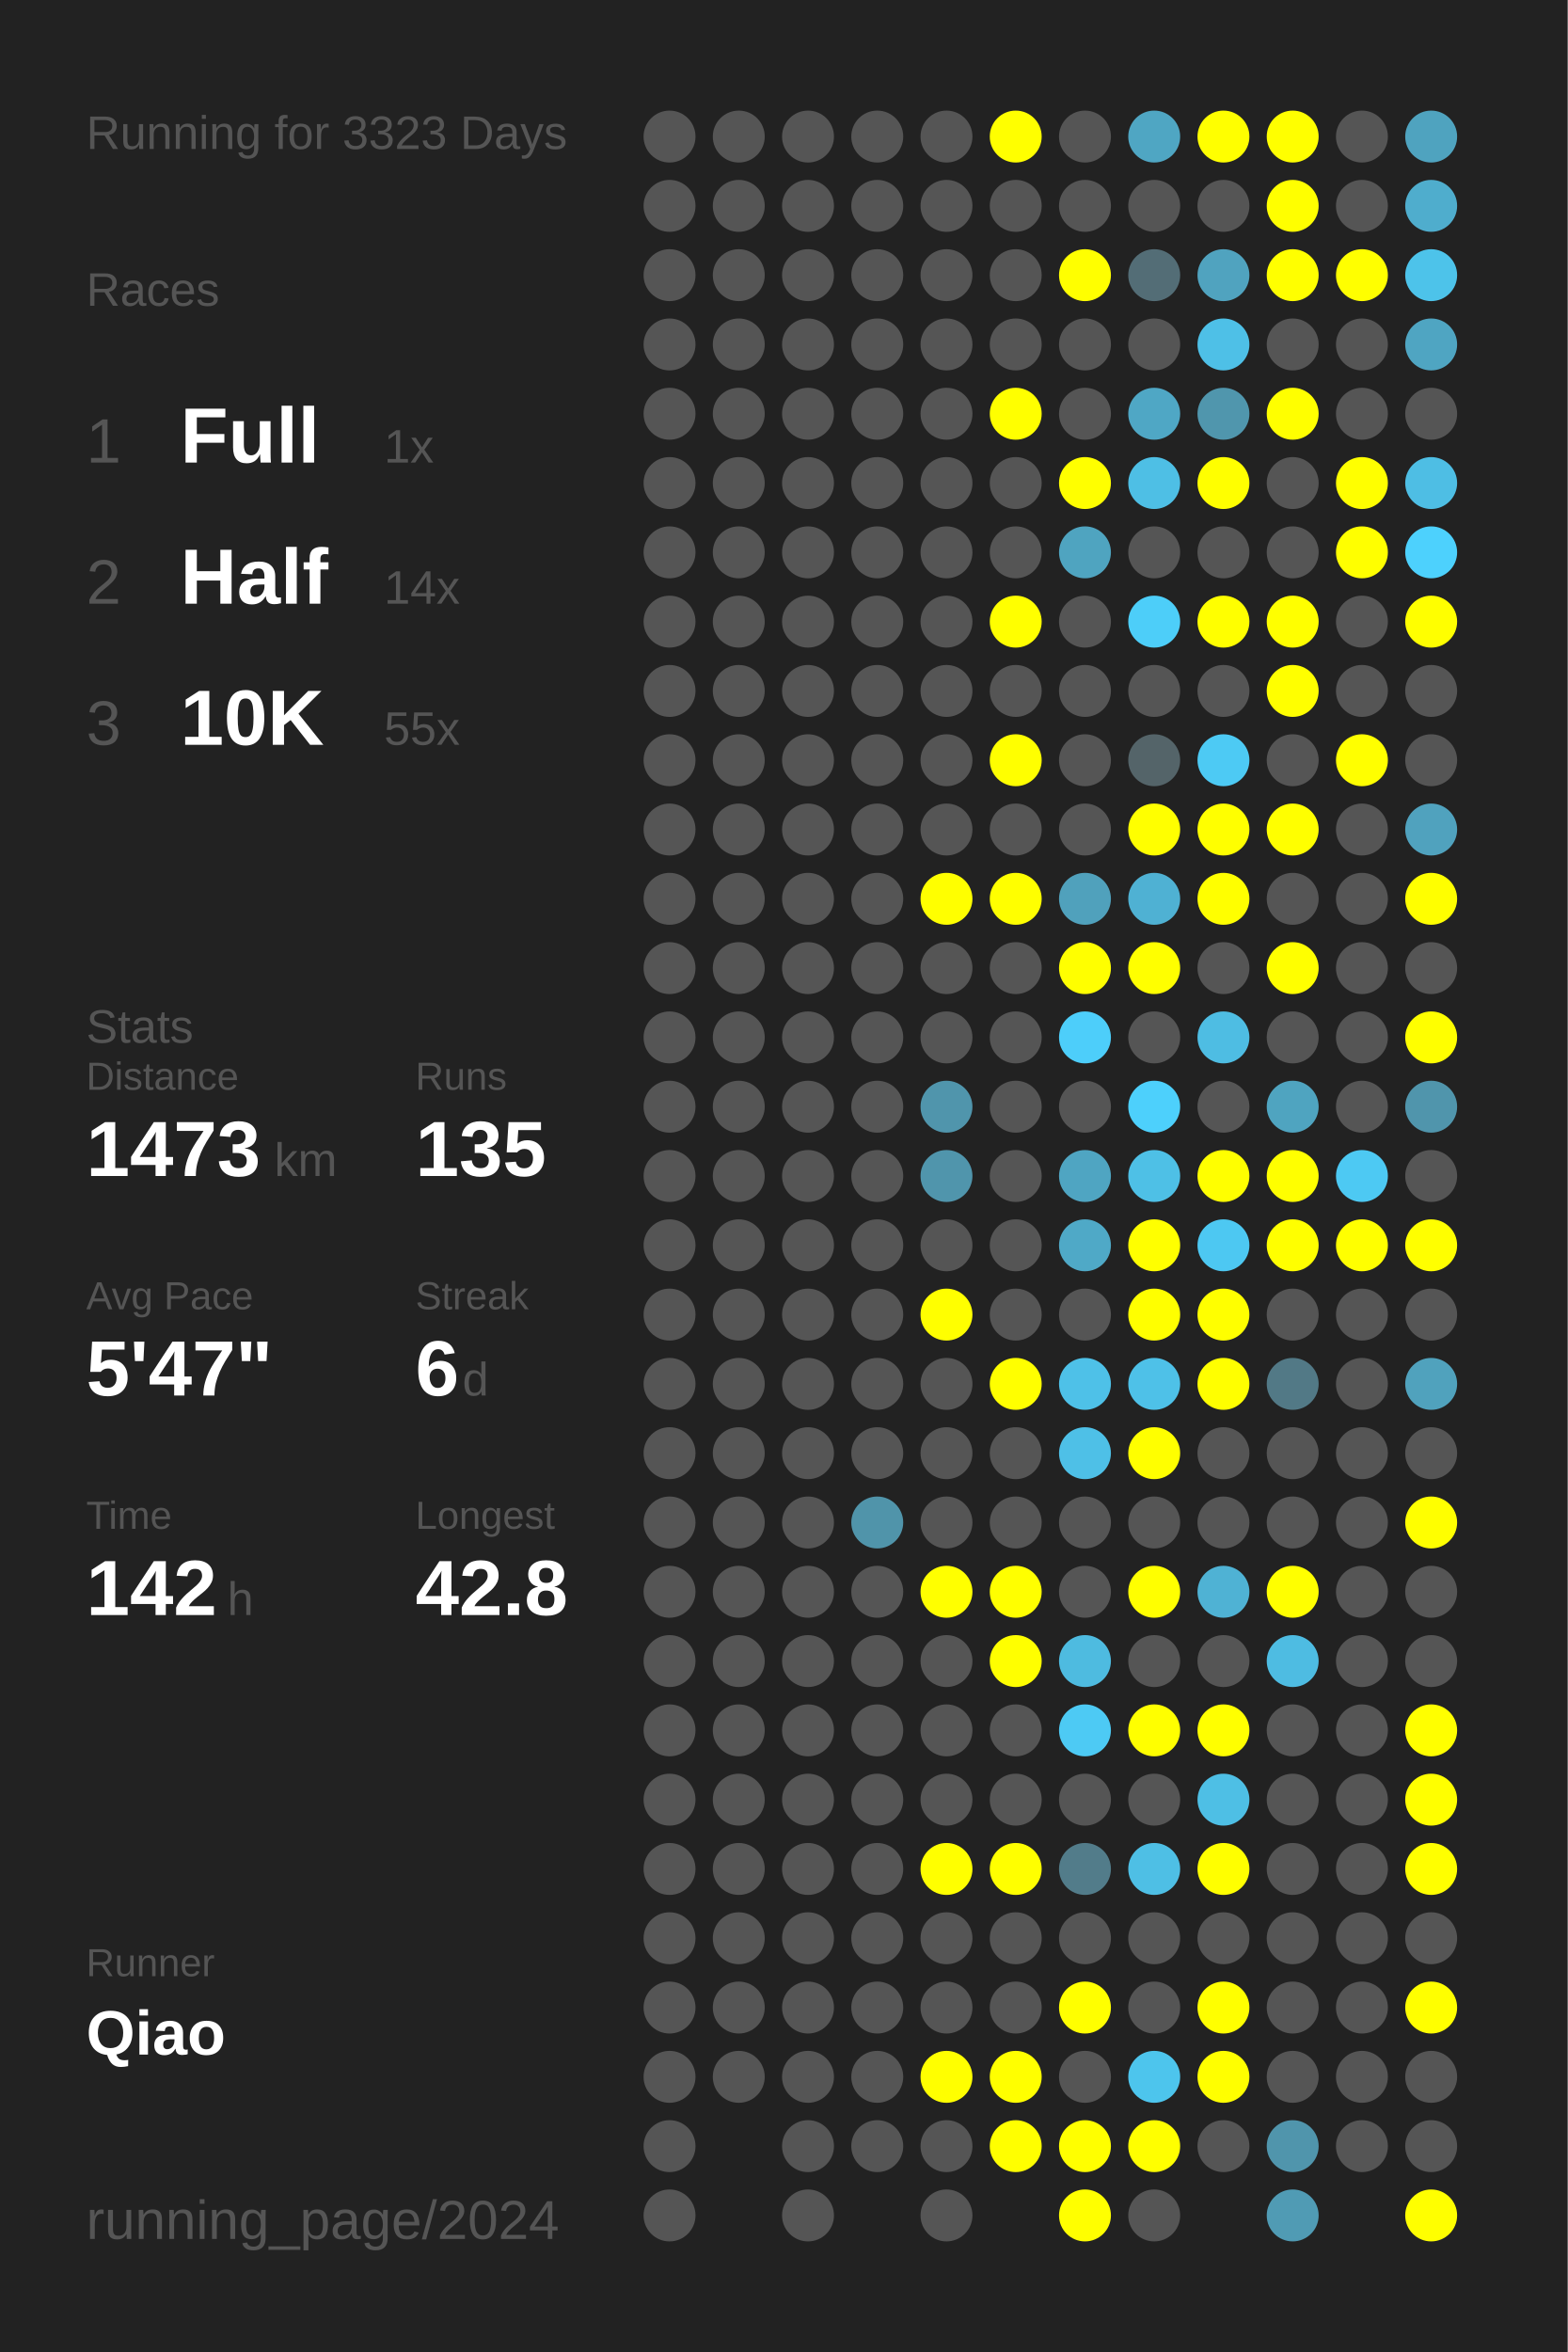
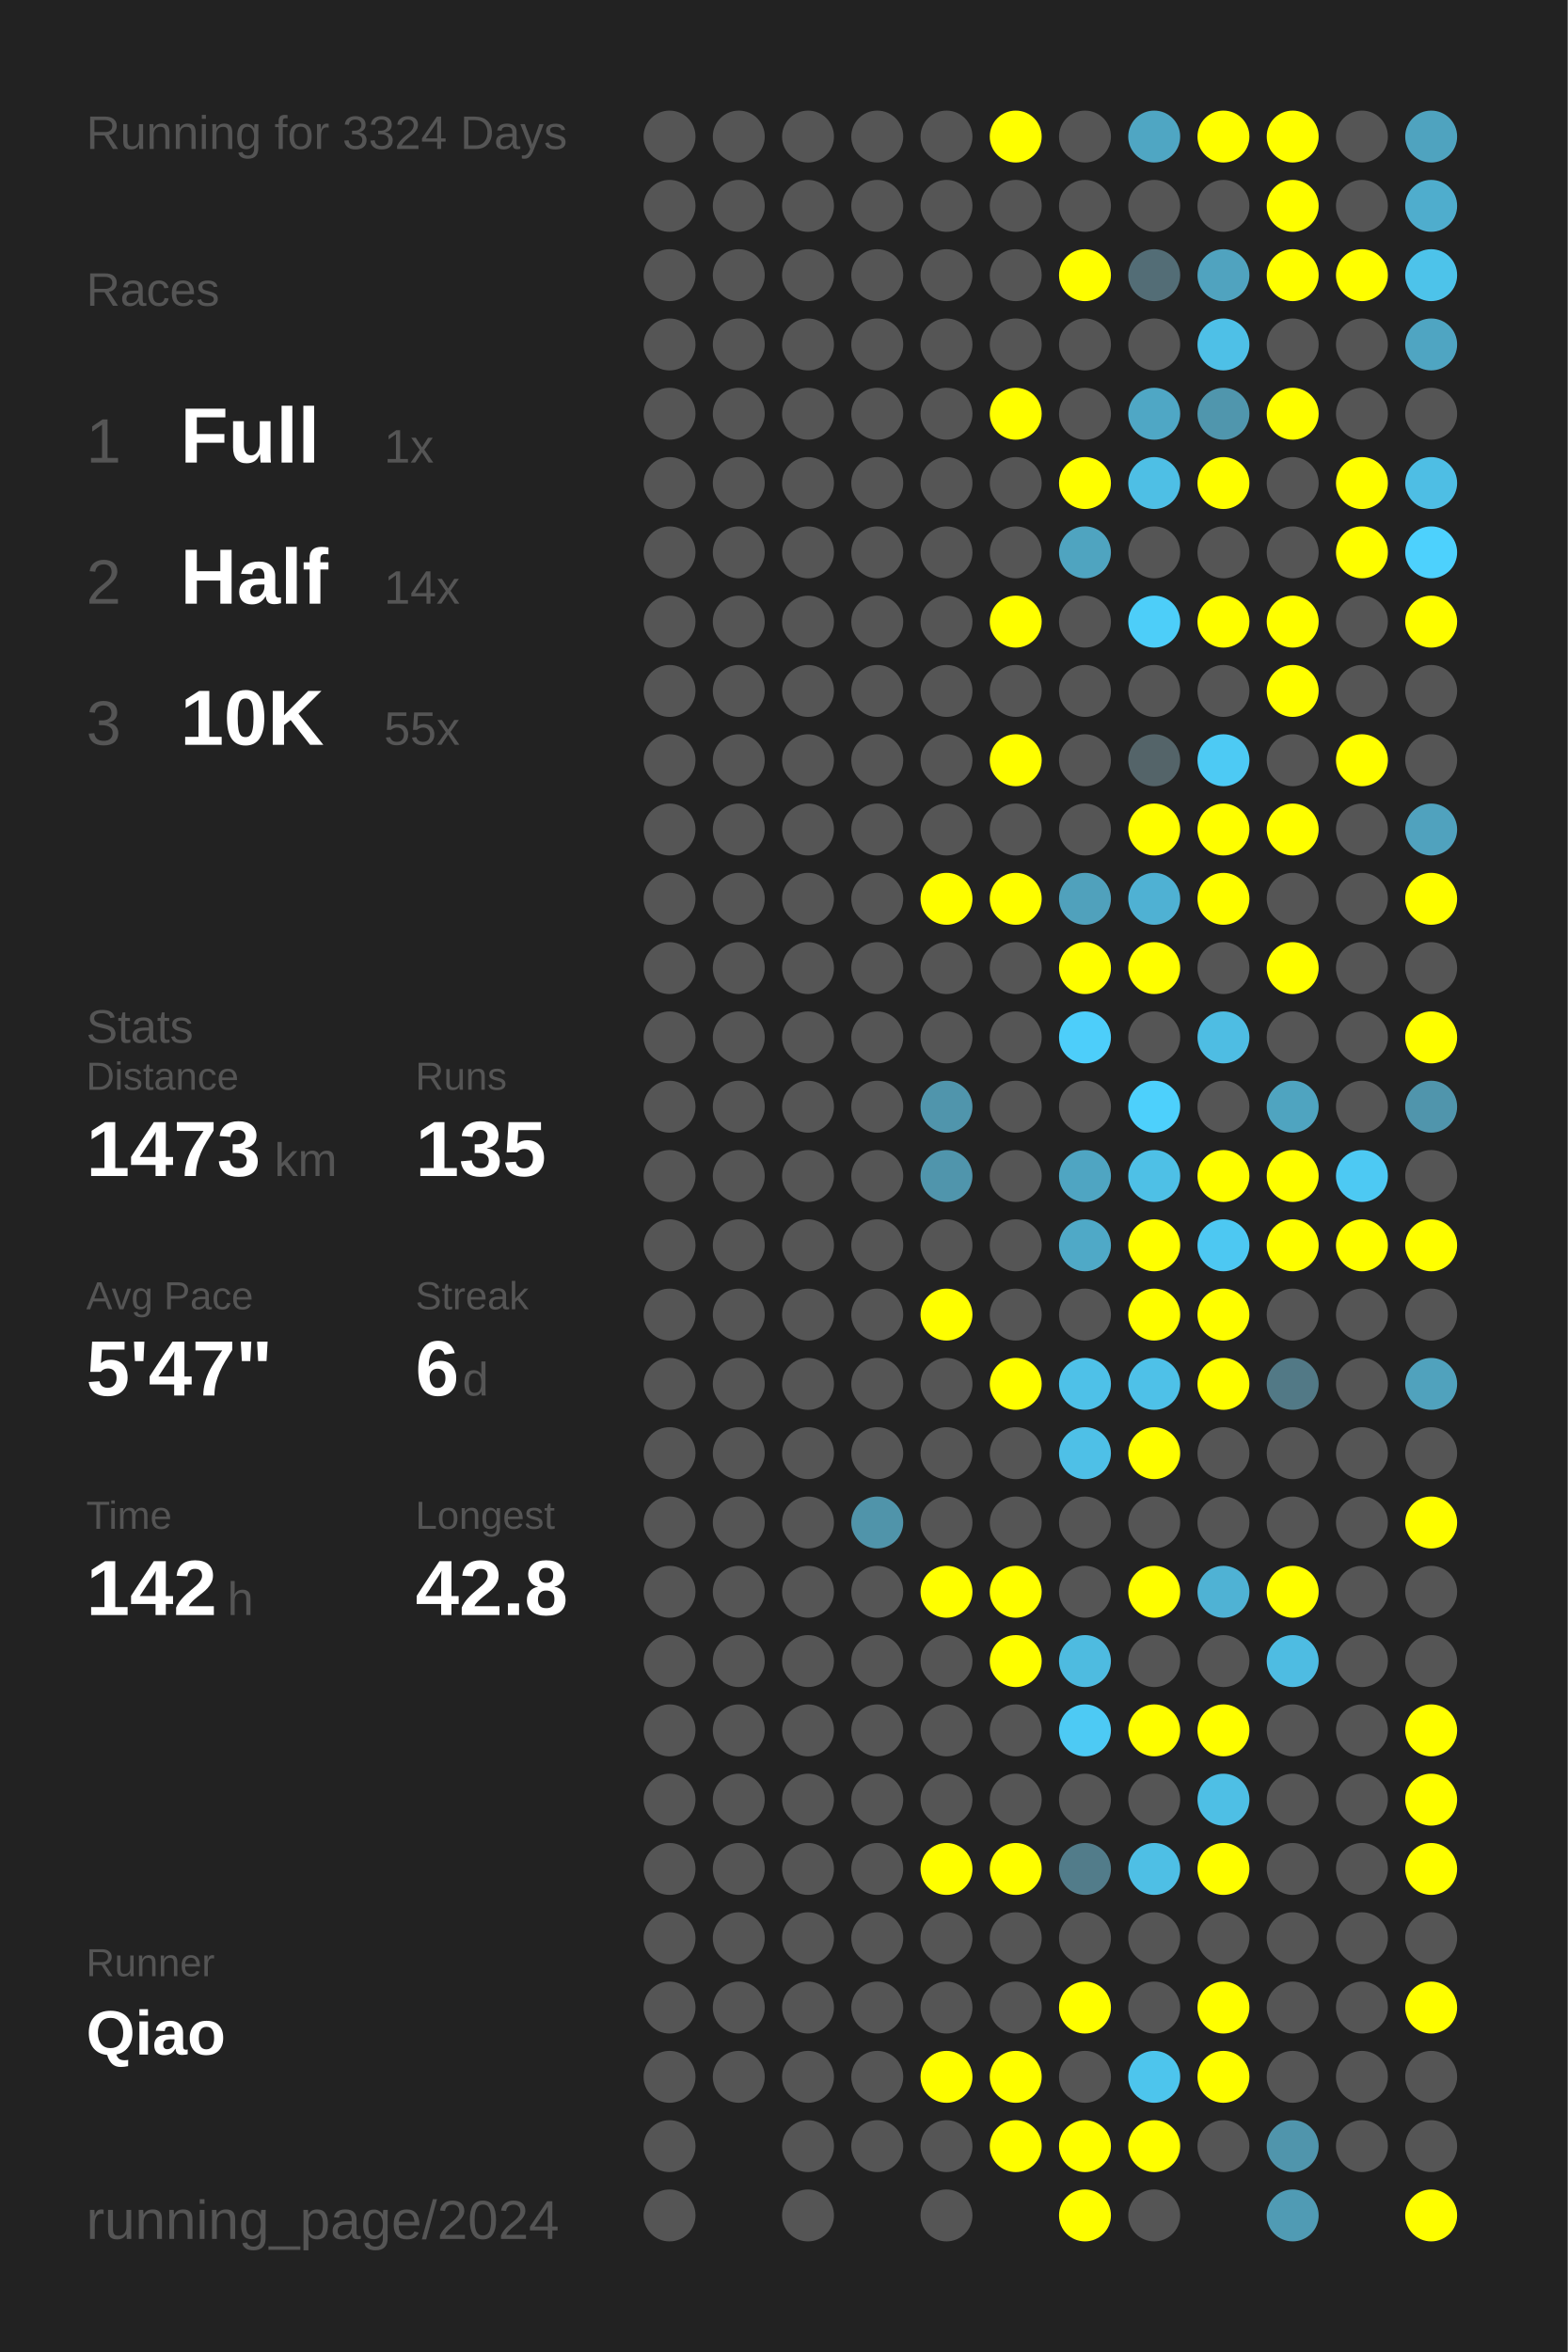
<svg xmlns="http://www.w3.org/2000/svg" baseProfile="full" height="300mm" version="1.1" viewBox="0,0,200,300" width="200mm">
  <defs />
  <rect fill="#222222" height="300" width="200" x="0" y="0" />
-   <text fill="#555555" style="font-size:6px; font-family:Arial;" x="11" y="19">Running for 3323 Days</text>
+   <text fill="#555555" style="font-size:6px; font-family:Arial;" x="11" y="19">Running for 3324 Days</text>
  <text fill="#555555" style="font-size:6px; font-family:Arial;" x="11" y="39">Races</text>
  <text fill="#555555" style="font-size:8px; font-family:Arial;" x="11" y="59">1</text>
  <text fill="#FFFFFF" style="font-size:10px; font-family:Arial; font-weight:bold;" x="23" y="59">Full</text>
  <text fill="#555555" style="font-size:6px; font-family:Arial;" x="49" y="59">1x</text>
  <text fill="#555555" style="font-size:8px; font-family:Arial;" x="11" y="77">2</text>
  <text fill="#FFFFFF" style="font-size:10px; font-family:Arial; font-weight:bold;" x="23" y="77">Half</text>
  <text fill="#555555" style="font-size:6px; font-family:Arial;" x="49" y="77">14x</text>
  <text fill="#555555" style="font-size:8px; font-family:Arial;" x="11" y="95">3</text>
  <text fill="#FFFFFF" style="font-size:10px; font-family:Arial; font-weight:bold;" x="23" y="95">10K</text>
  <text fill="#555555" style="font-size:6px; font-family:Arial;" x="49" y="95">55x</text>
  <text fill="#555555" style="font-size:6px; font-family:Arial;" x="11" y="133">Stats</text>
  <text fill="#555555" style="font-size:5px; font-family:Arial;" x="11" y="139">Distance</text>
  <text fill="#FFFFFF" style="font-size:10px; font-family:Arial; font-weight:bold;" x="11" y="150">1473</text>
  <text fill="#555555" style="font-size:6px; font-family:Arial;" x="35" y="150">km</text>
  <text fill="#555555" style="font-size:5px; font-family:Arial;" x="53" y="139">Runs</text>
  <text fill="#FFFFFF" style="font-size:10px; font-family:Arial; font-weight:bold;" x="53" y="150">135</text>
  <text fill="#555555" style="font-size:5px; font-family:Arial;" x="11" y="167">Avg Pace</text>
  <text fill="#FFFFFF" style="font-size:10px; font-family:Arial; font-weight:bold;" x="11" y="178">5'47"</text>
  <text fill="#555555" style="font-size:5px; font-family:Arial;" x="53" y="167">Streak</text>
  <text fill="#FFFFFF" style="font-size:10px; font-family:Arial; font-weight:bold;" x="53" y="178">6</text>
  <text fill="#555555" style="font-size:6px; font-family:Arial;" x="59" y="178">d</text>
  <text fill="#555555" style="font-size:5px; font-family:Arial;" x="11" y="195">Time</text>
  <text fill="#FFFFFF" style="font-size:10px; font-family:Arial; font-weight:bold;" x="11" y="206">142</text>
  <text fill="#555555" style="font-size:6px; font-family:Arial;" x="29" y="206">h</text>
  <text fill="#555555" style="font-size:5px; font-family:Arial;" x="53" y="195">Longest</text>
  <text fill="#FFFFFF" style="font-size:10px; font-family:Arial; font-weight:bold;" x="53" y="206">42.8</text>
  <text fill="#555555" style="font-size:5px; font-family:Arial;" x="11" y="252.065">Runner</text>
  <text fill="#FFFFFF" style="font-size:8px; font-family:Arial; font-weight:bold;" x="11" y="262.065">Qiao</text>
  <text fill="#555555" style="font-size:7px; font-family:Arial;" x="11" y="285.581">running_page/2024</text>
  <circle cx="85.417" cy="17.419" fill="#555555" r="3.312" />
  <circle cx="85.417" cy="26.258" fill="#555555" r="3.312" />
  <circle cx="85.417" cy="35.097" fill="#555555" r="3.312" />
  <circle cx="85.417" cy="43.935" fill="#555555" r="3.312" />
  <circle cx="85.417" cy="52.774" fill="#555555" r="3.312" />
  <circle cx="85.417" cy="61.613" fill="#555555" r="3.312" />
  <circle cx="85.417" cy="70.452" fill="#555555" r="3.312" />
  <circle cx="85.417" cy="79.29" fill="#555555" r="3.312" />
  <circle cx="85.417" cy="88.129" fill="#555555" r="3.312" />
  <circle cx="85.417" cy="96.968" fill="#555555" r="3.312" />
  <circle cx="85.417" cy="105.806" fill="#555555" r="3.312" />
  <circle cx="85.417" cy="114.645" fill="#555555" r="3.312" />
  <circle cx="85.417" cy="123.484" fill="#555555" r="3.312" />
  <circle cx="85.417" cy="132.323" fill="#555555" r="3.312" />
  <circle cx="85.417" cy="141.161" fill="#555555" r="3.312" />
  <circle cx="85.417" cy="150" fill="#555555" r="3.312" />
  <circle cx="85.417" cy="158.839" fill="#555555" r="3.312" />
  <circle cx="85.417" cy="167.677" fill="#555555" r="3.312" />
  <circle cx="85.417" cy="176.516" fill="#555555" r="3.312" />
  <circle cx="85.417" cy="185.355" fill="#555555" r="3.312" />
  <circle cx="85.417" cy="194.194" fill="#555555" r="3.312" />
  <circle cx="85.417" cy="203.032" fill="#555555" r="3.312" />
  <circle cx="85.417" cy="211.871" fill="#555555" r="3.312" />
  <circle cx="85.417" cy="220.71" fill="#555555" r="3.312" />
  <circle cx="85.417" cy="229.548" fill="#555555" r="3.312" />
  <circle cx="85.417" cy="238.387" fill="#555555" r="3.312" />
  <circle cx="85.417" cy="247.226" fill="#555555" r="3.312" />
  <circle cx="85.417" cy="256.065" fill="#555555" r="3.312" />
  <circle cx="85.417" cy="264.903" fill="#555555" r="3.312" />
  <circle cx="85.417" cy="273.742" fill="#555555" r="3.312" />
  <circle cx="85.417" cy="282.581" fill="#555555" r="3.312" />
  <circle cx="94.25" cy="17.419" fill="#555555" r="3.312" />
  <circle cx="94.25" cy="26.258" fill="#555555" r="3.312" />
  <circle cx="94.25" cy="35.097" fill="#555555" r="3.312" />
  <circle cx="94.25" cy="43.935" fill="#555555" r="3.312" />
  <circle cx="94.25" cy="52.774" fill="#555555" r="3.312" />
  <circle cx="94.25" cy="61.613" fill="#555555" r="3.312" />
  <circle cx="94.25" cy="70.452" fill="#555555" r="3.312" />
  <circle cx="94.25" cy="79.29" fill="#555555" r="3.312" />
  <circle cx="94.25" cy="88.129" fill="#555555" r="3.312" />
  <circle cx="94.25" cy="96.968" fill="#555555" r="3.312" />
  <circle cx="94.25" cy="105.806" fill="#555555" r="3.312" />
  <circle cx="94.25" cy="114.645" fill="#555555" r="3.312" />
  <circle cx="94.25" cy="123.484" fill="#555555" r="3.312" />
  <circle cx="94.25" cy="132.323" fill="#555555" r="3.312" />
  <circle cx="94.25" cy="141.161" fill="#555555" r="3.312" />
  <circle cx="94.25" cy="150" fill="#555555" r="3.312" />
  <circle cx="94.25" cy="158.839" fill="#555555" r="3.312" />
  <circle cx="94.25" cy="167.677" fill="#555555" r="3.312" />
  <circle cx="94.25" cy="176.516" fill="#555555" r="3.312" />
  <circle cx="94.25" cy="185.355" fill="#555555" r="3.312" />
  <circle cx="94.25" cy="194.194" fill="#555555" r="3.312" />
  <circle cx="94.25" cy="203.032" fill="#555555" r="3.312" />
  <circle cx="94.25" cy="211.871" fill="#555555" r="3.312" />
  <circle cx="94.25" cy="220.71" fill="#555555" r="3.312" />
  <circle cx="94.25" cy="229.548" fill="#555555" r="3.312" />
  <circle cx="94.25" cy="238.387" fill="#555555" r="3.312" />
  <circle cx="94.25" cy="247.226" fill="#555555" r="3.312" />
  <circle cx="94.25" cy="256.065" fill="#555555" r="3.312" />
  <circle cx="94.25" cy="264.903" fill="#555555" r="3.312" />
  <circle cx="103.083" cy="17.419" fill="#555555" r="3.312" />
  <circle cx="103.083" cy="26.258" fill="#555555" r="3.312" />
  <circle cx="103.083" cy="35.097" fill="#555555" r="3.312" />
  <circle cx="103.083" cy="43.935" fill="#555555" r="3.312" />
  <circle cx="103.083" cy="52.774" fill="#555555" r="3.312" />
  <circle cx="103.083" cy="61.613" fill="#555555" r="3.312" />
  <circle cx="103.083" cy="70.452" fill="#555555" r="3.312" />
  <circle cx="103.083" cy="79.29" fill="#555555" r="3.312" />
  <circle cx="103.083" cy="88.129" fill="#555555" r="3.312" />
  <circle cx="103.083" cy="96.968" fill="#555555" r="3.312" />
  <circle cx="103.083" cy="105.806" fill="#555555" r="3.312" />
  <circle cx="103.083" cy="114.645" fill="#555555" r="3.312" />
  <circle cx="103.083" cy="123.484" fill="#555555" r="3.312" />
  <circle cx="103.083" cy="132.323" fill="#555555" r="3.312" />
  <circle cx="103.083" cy="141.161" fill="#555555" r="3.312" />
  <circle cx="103.083" cy="150" fill="#555555" r="3.312" />
  <circle cx="103.083" cy="158.839" fill="#555555" r="3.312" />
  <circle cx="103.083" cy="167.677" fill="#555555" r="3.312" />
  <circle cx="103.083" cy="176.516" fill="#555555" r="3.312" />
  <circle cx="103.083" cy="185.355" fill="#555555" r="3.312" />
  <circle cx="103.083" cy="194.194" fill="#555555" r="3.312" />
  <circle cx="103.083" cy="203.032" fill="#555555" r="3.312" />
  <circle cx="103.083" cy="211.871" fill="#555555" r="3.312" />
  <circle cx="103.083" cy="220.71" fill="#555555" r="3.312" />
  <circle cx="103.083" cy="229.548" fill="#555555" r="3.312" />
  <circle cx="103.083" cy="238.387" fill="#555555" r="3.312" />
  <circle cx="103.083" cy="247.226" fill="#555555" r="3.312" />
  <circle cx="103.083" cy="256.065" fill="#555555" r="3.312" />
  <circle cx="103.083" cy="264.903" fill="#555555" r="3.312" />
  <circle cx="103.083" cy="273.742" fill="#555555" r="3.312" />
  <circle cx="103.083" cy="282.581" fill="#555555" r="3.312" />
  <circle cx="111.917" cy="17.419" fill="#555555" r="3.312" />
  <circle cx="111.917" cy="26.258" fill="#555555" r="3.312" />
  <circle cx="111.917" cy="35.097" fill="#555555" r="3.312" />
  <circle cx="111.917" cy="43.935" fill="#555555" r="3.312" />
  <circle cx="111.917" cy="52.774" fill="#555555" r="3.312" />
  <circle cx="111.917" cy="61.613" fill="#555555" r="3.312" />
  <circle cx="111.917" cy="70.452" fill="#555555" r="3.312" />
  <circle cx="111.917" cy="79.29" fill="#555555" r="3.312" />
  <circle cx="111.917" cy="88.129" fill="#555555" r="3.312" />
  <circle cx="111.917" cy="96.968" fill="#555555" r="3.312" />
  <circle cx="111.917" cy="105.806" fill="#555555" r="3.312" />
  <circle cx="111.917" cy="114.645" fill="#555555" r="3.312" />
  <circle cx="111.917" cy="123.484" fill="#555555" r="3.312" />
  <circle cx="111.917" cy="132.323" fill="#555555" r="3.312" />
  <circle cx="111.917" cy="141.161" fill="#555555" r="3.312" />
  <circle cx="111.917" cy="150" fill="#555555" r="3.312" />
  <circle cx="111.917" cy="158.839" fill="#555555" r="3.312" />
  <circle cx="111.917" cy="167.677" fill="#555555" r="3.312" />
  <circle cx="111.917" cy="176.516" fill="#555555" r="3.312" />
  <circle cx="111.917" cy="185.355" fill="#555555" r="3.312" />
  <circle cx="111.917" cy="194.194" fill="#5094aa" r="3.312" />
  <circle cx="111.917" cy="203.032" fill="#555555" r="3.312" />
  <circle cx="111.917" cy="211.871" fill="#555555" r="3.312" />
  <circle cx="111.917" cy="220.71" fill="#555555" r="3.312" />
  <circle cx="111.917" cy="229.548" fill="#555555" r="3.312" />
  <circle cx="111.917" cy="238.387" fill="#555555" r="3.312" />
  <circle cx="111.917" cy="247.226" fill="#555555" r="3.312" />
  <circle cx="111.917" cy="256.065" fill="#555555" r="3.312" />
  <circle cx="111.917" cy="264.903" fill="#555555" r="3.312" />
  <circle cx="111.917" cy="273.742" fill="#555555" r="3.312" />
  <circle cx="120.75" cy="17.419" fill="#555555" r="3.312" />
  <circle cx="120.75" cy="26.258" fill="#555555" r="3.312" />
  <circle cx="120.75" cy="35.097" fill="#555555" r="3.312" />
  <circle cx="120.75" cy="43.935" fill="#555555" r="3.312" />
  <circle cx="120.75" cy="52.774" fill="#555555" r="3.312" />
  <circle cx="120.75" cy="61.613" fill="#555555" r="3.312" />
  <circle cx="120.75" cy="70.452" fill="#555555" r="3.312" />
  <circle cx="120.75" cy="79.29" fill="#555555" r="3.312" />
  <circle cx="120.75" cy="88.129" fill="#555555" r="3.312" />
  <circle cx="120.75" cy="96.968" fill="#555555" r="3.312" />
  <circle cx="120.75" cy="105.806" fill="#555555" r="3.312" />
  <circle cx="120.75" cy="114.645" fill="#FFFF00" r="3.312" />
  <circle cx="120.75" cy="123.484" fill="#555555" r="3.312" />
  <circle cx="120.75" cy="132.323" fill="#555555" r="3.312" />
  <circle cx="120.75" cy="141.161" fill="#5095ac" r="3.312" />
  <circle cx="120.75" cy="150" fill="#5095ac" r="3.312" />
  <circle cx="120.75" cy="158.839" fill="#555555" r="3.312" />
  <circle cx="120.75" cy="167.677" fill="#FFFF00" r="3.312" />
  <circle cx="120.75" cy="176.516" fill="#555555" r="3.312" />
  <circle cx="120.75" cy="185.355" fill="#555555" r="3.312" />
  <circle cx="120.75" cy="194.194" fill="#555555" r="3.312" />
  <circle cx="120.75" cy="203.032" fill="#FFFF00" r="3.312" />
  <circle cx="120.75" cy="211.871" fill="#555555" r="3.312" />
  <circle cx="120.75" cy="220.71" fill="#555555" r="3.312" />
  <circle cx="120.75" cy="229.548" fill="#555555" r="3.312" />
  <circle cx="120.75" cy="238.387" fill="#FFFF00" r="3.312" />
  <circle cx="120.75" cy="247.226" fill="#555555" r="3.312" />
  <circle cx="120.75" cy="256.065" fill="#555555" r="3.312" />
  <circle cx="120.75" cy="264.903" fill="#FFFF00" r="3.312" />
  <circle cx="120.75" cy="273.742" fill="#555555" r="3.312" />
  <circle cx="120.75" cy="282.581" fill="#555555" r="3.312" />
  <circle cx="129.583" cy="17.419" fill="#FFFF00" r="3.312" />
  <circle cx="129.583" cy="26.258" fill="#555555" r="3.312" />
  <circle cx="129.583" cy="35.097" fill="#555555" r="3.312" />
  <circle cx="129.583" cy="43.935" fill="#555555" r="3.312" />
  <circle cx="129.583" cy="52.774" fill="#FFFF00" r="3.312" />
  <circle cx="129.583" cy="61.613" fill="#555555" r="3.312" />
  <circle cx="129.583" cy="70.452" fill="#555555" r="3.312" />
  <circle cx="129.583" cy="79.29" fill="#FFFF00" r="3.312" />
  <circle cx="129.583" cy="88.129" fill="#555555" r="3.312" />
  <circle cx="129.583" cy="96.968" fill="#FFFF00" r="3.312" />
  <circle cx="129.583" cy="105.806" fill="#555555" r="3.312" />
  <circle cx="129.583" cy="114.645" fill="#FFFF00" r="3.312" />
  <circle cx="129.583" cy="123.484" fill="#555555" r="3.312" />
  <circle cx="129.583" cy="132.323" fill="#555555" r="3.312" />
  <circle cx="129.583" cy="141.161" fill="#555555" r="3.312" />
  <circle cx="129.583" cy="150" fill="#555555" r="3.312" />
  <circle cx="129.583" cy="158.839" fill="#555555" r="3.312" />
  <circle cx="129.583" cy="167.677" fill="#555555" r="3.312" />
  <circle cx="129.583" cy="176.516" fill="#FFFF00" r="3.312" />
  <circle cx="129.583" cy="185.355" fill="#555555" r="3.312" />
  <circle cx="129.583" cy="194.194" fill="#555555" r="3.312" />
  <circle cx="129.583" cy="203.032" fill="#FFFF00" r="3.312" />
  <circle cx="129.583" cy="211.871" fill="#FFFF00" r="3.312" />
  <circle cx="129.583" cy="220.71" fill="#555555" r="3.312" />
  <circle cx="129.583" cy="229.548" fill="#555555" r="3.312" />
  <circle cx="129.583" cy="238.387" fill="#FFFF00" r="3.312" />
  <circle cx="129.583" cy="247.226" fill="#555555" r="3.312" />
  <circle cx="129.583" cy="256.065" fill="#555555" r="3.312" />
  <circle cx="129.583" cy="264.903" fill="#FFFF00" r="3.312" />
  <circle cx="129.583" cy="273.742" fill="#FFFF00" r="3.312" />
  <circle cx="138.417" cy="17.419" fill="#555555" r="3.312" />
  <circle cx="138.417" cy="26.258" fill="#555555" r="3.312" />
  <circle cx="138.417" cy="35.097" fill="#FFFF00" r="3.312" />
  <circle cx="138.417" cy="43.935" fill="#555555" r="3.312" />
  <circle cx="138.417" cy="52.774" fill="#555555" r="3.312" />
  <circle cx="138.417" cy="61.613" fill="#FFFF00" r="3.312" />
  <circle cx="138.417" cy="70.452" fill="#4fa4c0" r="3.312" />
  <circle cx="138.417" cy="79.29" fill="#555555" r="3.312" />
  <circle cx="138.417" cy="88.129" fill="#555555" r="3.312" />
  <circle cx="138.417" cy="96.968" fill="#555555" r="3.312" />
  <circle cx="138.417" cy="105.806" fill="#555555" r="3.312" />
  <circle cx="138.417" cy="114.645" fill="#50a1bc" r="3.312" />
  <circle cx="138.417" cy="123.484" fill="#FFFF00" r="3.312" />
  <circle cx="138.417" cy="132.323" fill="#4dcefa" r="3.312" />
  <circle cx="138.417" cy="141.161" fill="#555555" r="3.312" />
  <circle cx="138.417" cy="150" fill="#4fa5c2" r="3.312" />
  <circle cx="138.417" cy="158.839" fill="#4fa9c7" r="3.312" />
  <circle cx="138.417" cy="167.677" fill="#555555" r="3.312" />
  <circle cx="138.417" cy="176.516" fill="#4ec1e8" r="3.312" />
  <circle cx="138.417" cy="185.355" fill="#4ec0e7" r="3.312" />
  <circle cx="138.417" cy="194.194" fill="#555555" r="3.312" />
  <circle cx="138.417" cy="203.032" fill="#555555" r="3.312" />
  <circle cx="138.417" cy="211.871" fill="#4ebbe0" r="3.312" />
  <circle cx="138.417" cy="220.71" fill="#4dcaf4" r="3.312" />
  <circle cx="138.417" cy="229.548" fill="#555555" r="3.312" />
  <circle cx="138.417" cy="238.387" fill="#527c8a" r="3.312" />
  <circle cx="138.417" cy="247.226" fill="#555555" r="3.312" />
  <circle cx="138.417" cy="256.065" fill="#FFFF00" r="3.312" />
  <circle cx="138.417" cy="264.903" fill="#555555" r="3.312" />
  <circle cx="138.417" cy="273.742" fill="#FFFF00" r="3.312" />
  <circle cx="138.417" cy="282.581" fill="#FFFF00" r="3.312" />
  <circle cx="147.25" cy="17.419" fill="#4fa6c3" r="3.312" />
  <circle cx="147.25" cy="26.258" fill="#555555" r="3.312" />
  <circle cx="147.25" cy="35.097" fill="#536d76" r="3.312" />
  <circle cx="147.25" cy="43.935" fill="#555555" r="3.312" />
  <circle cx="147.25" cy="52.774" fill="#4fa7c5" r="3.312" />
  <circle cx="147.25" cy="61.613" fill="#4ebfe5" r="3.312" />
  <circle cx="147.25" cy="70.452" fill="#555555" r="3.312" />
  <circle cx="147.25" cy="79.29" fill="#4dcef9" r="3.312" />
  <circle cx="147.25" cy="88.129" fill="#555555" r="3.312" />
  <circle cx="147.25" cy="96.968" fill="#546469" r="3.312" />
  <circle cx="147.25" cy="105.806" fill="#FFFF00" r="3.312" />
  <circle cx="147.25" cy="114.645" fill="#4fb1d3" r="3.312" />
  <circle cx="147.25" cy="123.484" fill="#FFFF00" r="3.312" />
  <circle cx="147.25" cy="132.323" fill="#555555" r="3.312" />
  <circle cx="147.25" cy="141.161" fill="#4dd0fc" r="3.312" />
  <circle cx="147.25" cy="150" fill="#4ec0e6" r="3.312" />
  <circle cx="147.25" cy="158.839" fill="#FFFF00" r="3.312" />
  <circle cx="147.25" cy="167.677" fill="#FFFF00" r="3.312" />
  <circle cx="147.25" cy="176.516" fill="#4ec1e8" r="3.312" />
  <circle cx="147.25" cy="185.355" fill="#FFFF00" r="3.312" />
  <circle cx="147.25" cy="194.194" fill="#555555" r="3.312" />
  <circle cx="147.25" cy="203.032" fill="#FFFF00" r="3.312" />
  <circle cx="147.25" cy="211.871" fill="#555555" r="3.312" />
  <circle cx="147.25" cy="220.71" fill="#FFFF00" r="3.312" />
  <circle cx="147.25" cy="229.548" fill="#555555" r="3.312" />
  <circle cx="147.25" cy="238.387" fill="#4ebfe5" r="3.312" />
  <circle cx="147.25" cy="247.226" fill="#555555" r="3.312" />
  <circle cx="147.25" cy="256.065" fill="#555555" r="3.312" />
  <circle cx="147.25" cy="264.903" fill="#4dc5ed" r="3.312" />
  <circle cx="147.25" cy="273.742" fill="#FFFF00" r="3.312" />
  <circle cx="147.25" cy="282.581" fill="#555555" r="3.312" />
  <circle cx="156.083" cy="17.419" fill="#FFFF00" r="3.312" />
  <circle cx="156.083" cy="26.258" fill="#555555" r="3.312" />
  <circle cx="156.083" cy="35.097" fill="#50a3bf" r="3.312" />
  <circle cx="156.083" cy="43.935" fill="#4ec0e7" r="3.312" />
  <circle cx="156.083" cy="52.774" fill="#5096ad" r="3.312" />
  <circle cx="156.083" cy="61.613" fill="#FFFF00" r="3.312" />
  <circle cx="156.083" cy="70.452" fill="#555555" r="3.312" />
  <circle cx="156.083" cy="79.29" fill="#FFFF00" r="3.312" />
  <circle cx="156.083" cy="88.129" fill="#555555" r="3.312" />
  <circle cx="156.083" cy="96.968" fill="#4dcaf4" r="3.312" />
  <circle cx="156.083" cy="105.806" fill="#FFFF00" r="3.312" />
  <circle cx="156.083" cy="114.645" fill="#FFFF00" r="3.312" />
  <circle cx="156.083" cy="123.484" fill="#555555" r="3.312" />
  <circle cx="156.083" cy="132.323" fill="#4ebde3" r="3.312" />
  <circle cx="156.083" cy="141.161" fill="#555555" r="3.312" />
  <circle cx="156.083" cy="150" fill="#FFFF00" r="3.312" />
  <circle cx="156.083" cy="158.839" fill="#4dc8f2" r="3.312" />
  <circle cx="156.083" cy="167.677" fill="#FFFF00" r="3.312" />
  <circle cx="156.083" cy="176.516" fill="#FFFF00" r="3.312" />
  <circle cx="156.083" cy="185.355" fill="#555555" r="3.312" />
  <circle cx="156.083" cy="194.194" fill="#555555" r="3.312" />
  <circle cx="156.083" cy="203.032" fill="#4fb2d4" r="3.312" />
  <circle cx="156.083" cy="211.871" fill="#555555" r="3.312" />
  <circle cx="156.083" cy="220.71" fill="#FFFF00" r="3.312" />
  <circle cx="156.083" cy="229.548" fill="#4ebfe5" r="3.312" />
  <circle cx="156.083" cy="238.387" fill="#FFFF00" r="3.312" />
  <circle cx="156.083" cy="247.226" fill="#555555" r="3.312" />
  <circle cx="156.083" cy="256.065" fill="#FFFF00" r="3.312" />
  <circle cx="156.083" cy="264.903" fill="#FFFF00" r="3.312" />
  <circle cx="156.083" cy="273.742" fill="#555555" r="3.312" />
  <circle cx="164.917" cy="17.419" fill="#FFFF00" r="3.312" />
  <circle cx="164.917" cy="26.258" fill="#FFFF00" r="3.312" />
  <circle cx="164.917" cy="35.097" fill="#FFFF00" r="3.312" />
  <circle cx="164.917" cy="43.935" fill="#555555" r="3.312" />
  <circle cx="164.917" cy="52.774" fill="#FFFF00" r="3.312" />
  <circle cx="164.917" cy="61.613" fill="#555555" r="3.312" />
  <circle cx="164.917" cy="70.452" fill="#555555" r="3.312" />
  <circle cx="164.917" cy="79.29" fill="#FFFF00" r="3.312" />
  <circle cx="164.917" cy="88.129" fill="#FFFF00" r="3.312" />
  <circle cx="164.917" cy="96.968" fill="#555555" r="3.312" />
  <circle cx="164.917" cy="105.806" fill="#FFFF00" r="3.312" />
  <circle cx="164.917" cy="114.645" fill="#555555" r="3.312" />
  <circle cx="164.917" cy="123.484" fill="#FFFF00" r="3.312" />
  <circle cx="164.917" cy="132.323" fill="#555555" r="3.312" />
  <circle cx="164.917" cy="141.161" fill="#4fa4c0" r="3.312" />
  <circle cx="164.917" cy="150" fill="#FFFF00" r="3.312" />
  <circle cx="164.917" cy="158.839" fill="#FFFF00" r="3.312" />
  <circle cx="164.917" cy="167.677" fill="#555555" r="3.312" />
  <circle cx="164.917" cy="176.516" fill="#527986" r="3.312" />
  <circle cx="164.917" cy="185.355" fill="#555555" r="3.312" />
  <circle cx="164.917" cy="194.194" fill="#555555" r="3.312" />
  <circle cx="164.917" cy="203.032" fill="#FFFF00" r="3.312" />
  <circle cx="164.917" cy="211.871" fill="#4ebce2" r="3.312" />
  <circle cx="164.917" cy="220.71" fill="#555555" r="3.312" />
  <circle cx="164.917" cy="229.548" fill="#555555" r="3.312" />
  <circle cx="164.917" cy="238.387" fill="#555555" r="3.312" />
  <circle cx="164.917" cy="247.226" fill="#555555" r="3.312" />
  <circle cx="164.917" cy="256.065" fill="#555555" r="3.312" />
  <circle cx="164.917" cy="264.903" fill="#555555" r="3.312" />
  <circle cx="164.917" cy="273.742" fill="#5095ac" r="3.312" />
  <circle cx="164.917" cy="282.581" fill="#509bb4" r="3.312" />
  <circle cx="173.75" cy="17.419" fill="#555555" r="3.312" />
  <circle cx="173.75" cy="26.258" fill="#555555" r="3.312" />
  <circle cx="173.75" cy="35.097" fill="#FFFF00" r="3.312" />
  <circle cx="173.75" cy="43.935" fill="#555555" r="3.312" />
  <circle cx="173.75" cy="52.774" fill="#555555" r="3.312" />
  <circle cx="173.75" cy="61.613" fill="#FFFF00" r="3.312" />
  <circle cx="173.75" cy="70.452" fill="#FFFF00" r="3.312" />
  <circle cx="173.75" cy="79.29" fill="#555555" r="3.312" />
  <circle cx="173.75" cy="88.129" fill="#555555" r="3.312" />
  <circle cx="173.75" cy="96.968" fill="#FFFF00" r="3.312" />
  <circle cx="173.75" cy="105.806" fill="#555555" r="3.312" />
  <circle cx="173.75" cy="114.645" fill="#555555" r="3.312" />
  <circle cx="173.75" cy="123.484" fill="#555555" r="3.312" />
  <circle cx="173.75" cy="132.323" fill="#555555" r="3.312" />
  <circle cx="173.75" cy="141.161" fill="#555555" r="3.312" />
  <circle cx="173.75" cy="150" fill="#4dc9f3" r="3.312" />
  <circle cx="173.75" cy="158.839" fill="#FFFF00" r="3.312" />
  <circle cx="173.75" cy="167.677" fill="#555555" r="3.312" />
  <circle cx="173.75" cy="176.516" fill="#555555" r="3.312" />
  <circle cx="173.75" cy="185.355" fill="#555555" r="3.312" />
  <circle cx="173.75" cy="194.194" fill="#555555" r="3.312" />
  <circle cx="173.75" cy="203.032" fill="#555555" r="3.312" />
  <circle cx="173.75" cy="211.871" fill="#555555" r="3.312" />
  <circle cx="173.75" cy="220.71" fill="#555555" r="3.312" />
  <circle cx="173.75" cy="229.548" fill="#555555" r="3.312" />
  <circle cx="173.75" cy="238.387" fill="#555555" r="3.312" />
  <circle cx="173.75" cy="247.226" fill="#555555" r="3.312" />
  <circle cx="173.75" cy="256.065" fill="#555555" r="3.312" />
  <circle cx="173.75" cy="264.903" fill="#555555" r="3.312" />
  <circle cx="173.75" cy="273.742" fill="#555555" r="3.312" />
  <circle cx="182.583" cy="17.419" fill="#4fa3bf" r="3.312" />
  <circle cx="182.583" cy="26.258" fill="#4fadcd" r="3.312" />
  <circle cx="182.583" cy="35.097" fill="#4dc3ea" r="3.312" />
  <circle cx="182.583" cy="43.935" fill="#4fa5c2" r="3.312" />
  <circle cx="182.583" cy="52.774" fill="#555555" r="3.312" />
  <circle cx="182.583" cy="61.613" fill="#4ebee4" r="3.312" />
  <circle cx="182.583" cy="70.452" fill="#4dd1fd" r="3.312" />
  <circle cx="182.583" cy="79.29" fill="#FFFF00" r="3.312" />
  <circle cx="182.583" cy="88.129" fill="#555555" r="3.312" />
  <circle cx="182.583" cy="96.968" fill="#555555" r="3.312" />
  <circle cx="182.583" cy="105.806" fill="#50a2be" r="3.312" />
  <circle cx="182.583" cy="114.645" fill="#FFFF00" r="3.312" />
  <circle cx="182.583" cy="123.484" fill="#555555" r="3.312" />
  <circle cx="182.583" cy="132.323" fill="#FFFF00" r="3.312" />
  <circle cx="182.583" cy="141.161" fill="#5095ac" r="3.312" />
  <circle cx="182.583" cy="150" fill="#555555" r="3.312" />
  <circle cx="182.583" cy="158.839" fill="#FFFF00" r="3.312" />
  <circle cx="182.583" cy="167.677" fill="#555555" r="3.312" />
  <circle cx="182.583" cy="176.516" fill="#50a2bd" r="3.312" />
  <circle cx="182.583" cy="185.355" fill="#555555" r="3.312" />
  <circle cx="182.583" cy="194.194" fill="#FFFF00" r="3.312" />
  <circle cx="182.583" cy="203.032" fill="#555555" r="3.312" />
  <circle cx="182.583" cy="211.871" fill="#555555" r="3.312" />
  <circle cx="182.583" cy="220.71" fill="#FFFF00" r="3.312" />
  <circle cx="182.583" cy="229.548" fill="#FFFF00" r="3.312" />
  <circle cx="182.583" cy="238.387" fill="#FFFF00" r="3.312" />
  <circle cx="182.583" cy="247.226" fill="#555555" r="3.312" />
  <circle cx="182.583" cy="256.065" fill="#FFFF00" r="3.312" />
  <circle cx="182.583" cy="264.903" fill="#555555" r="3.312" />
  <circle cx="182.583" cy="273.742" fill="#555555" r="3.312" />
  <circle cx="182.583" cy="282.581" fill="#FFFF00" r="3.312" />
</svg>
